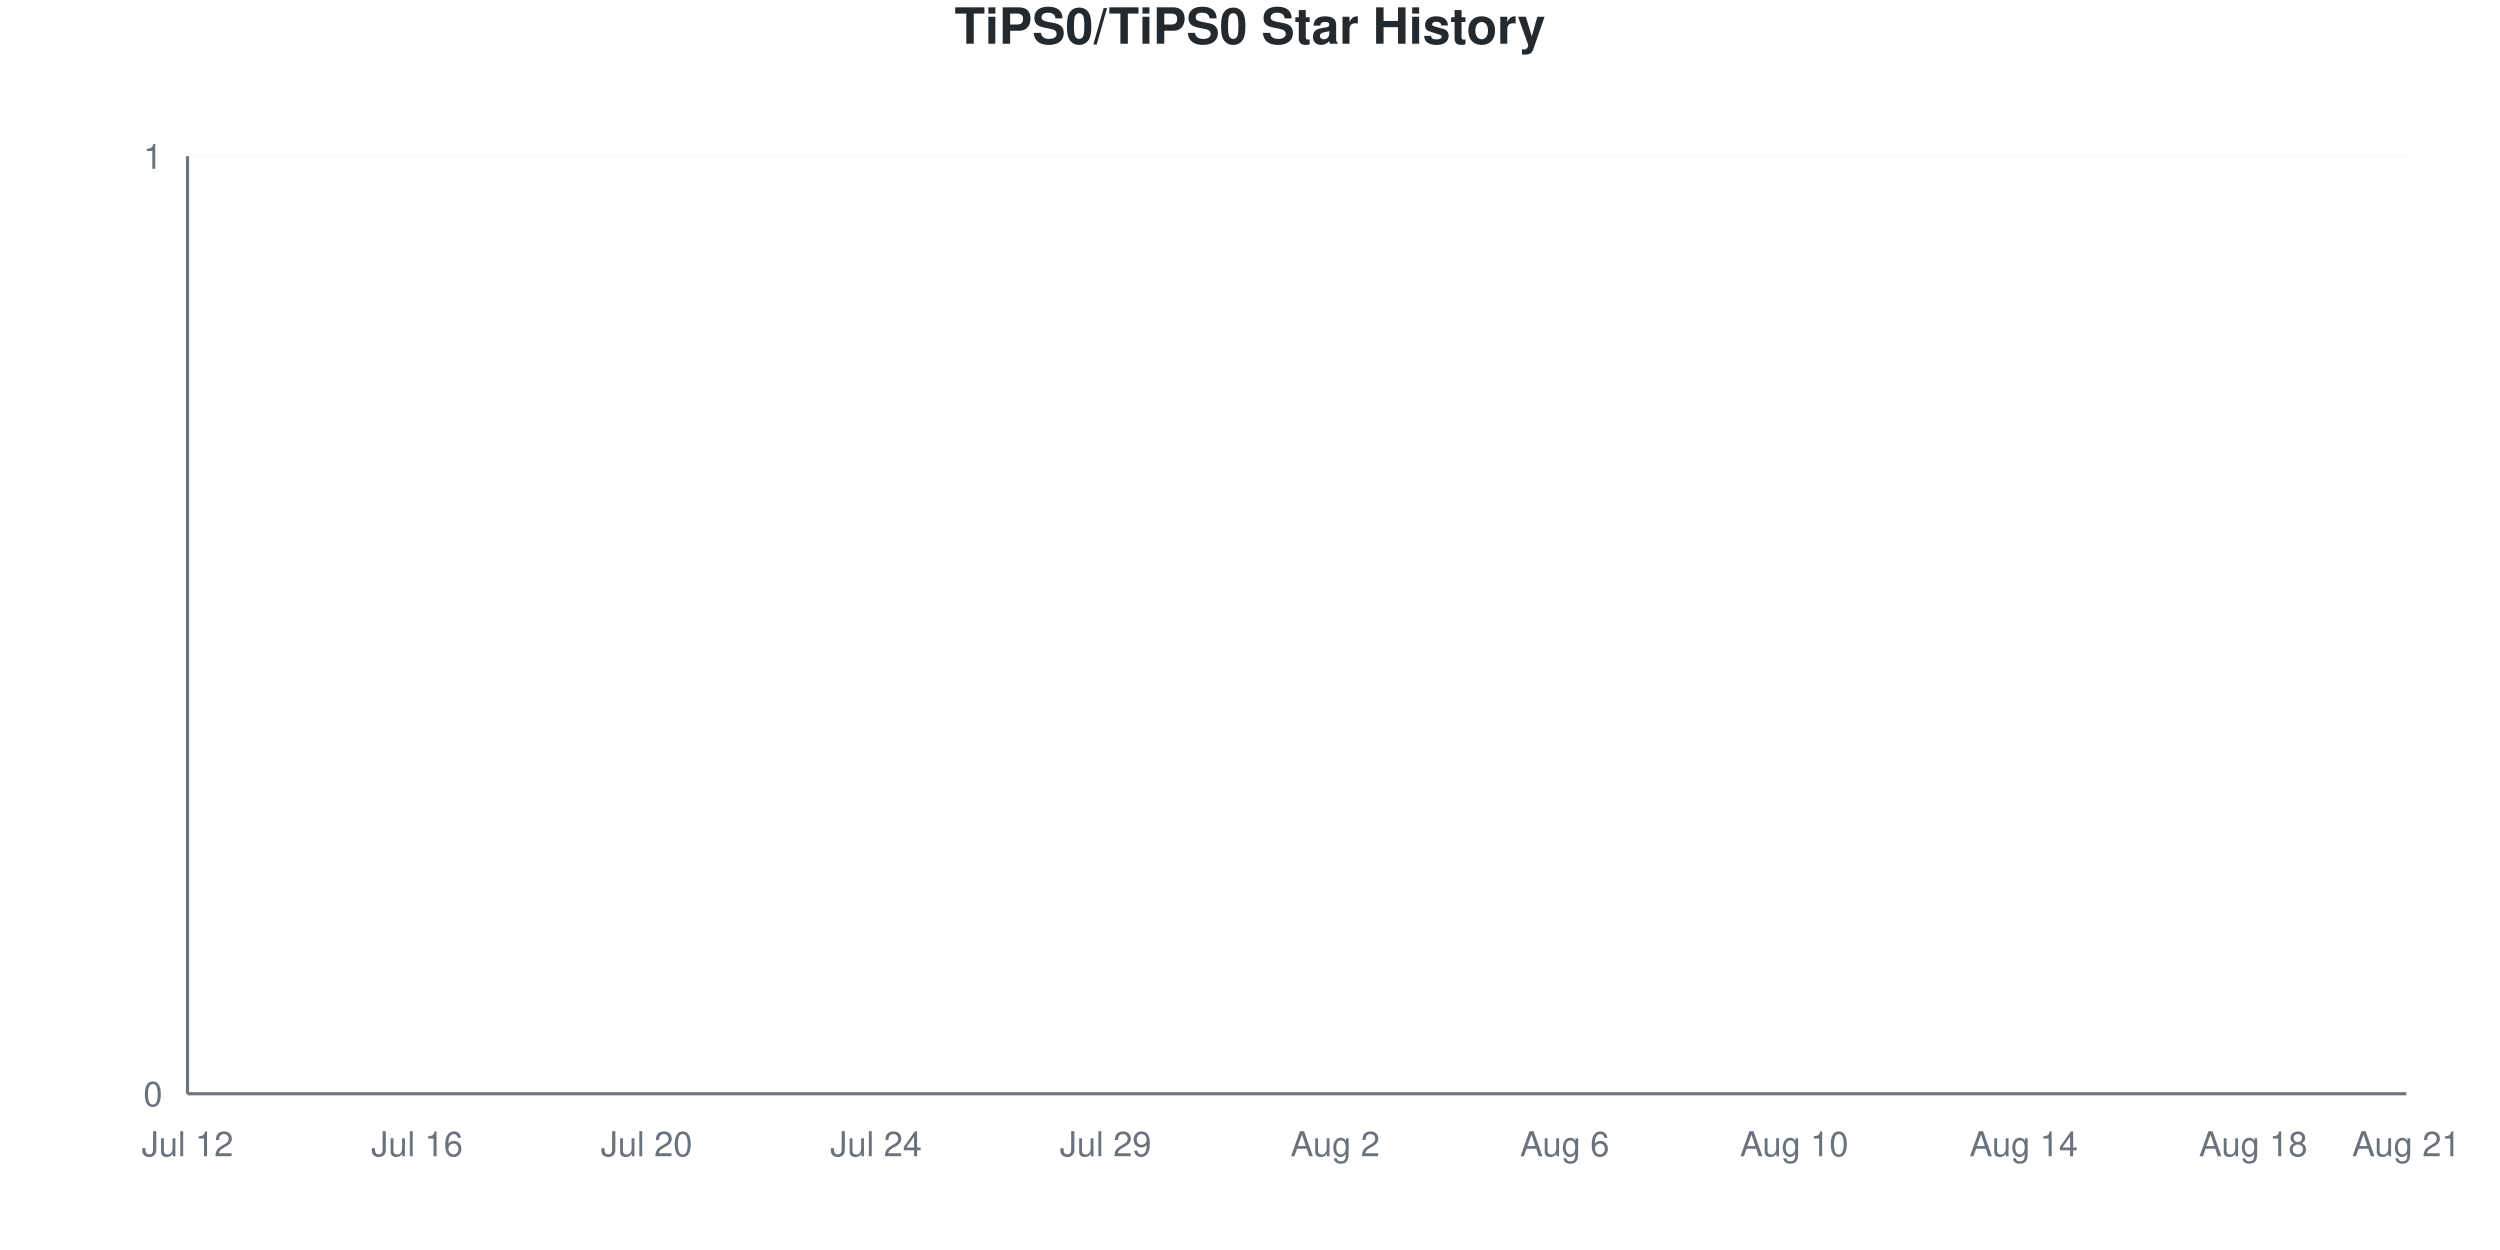
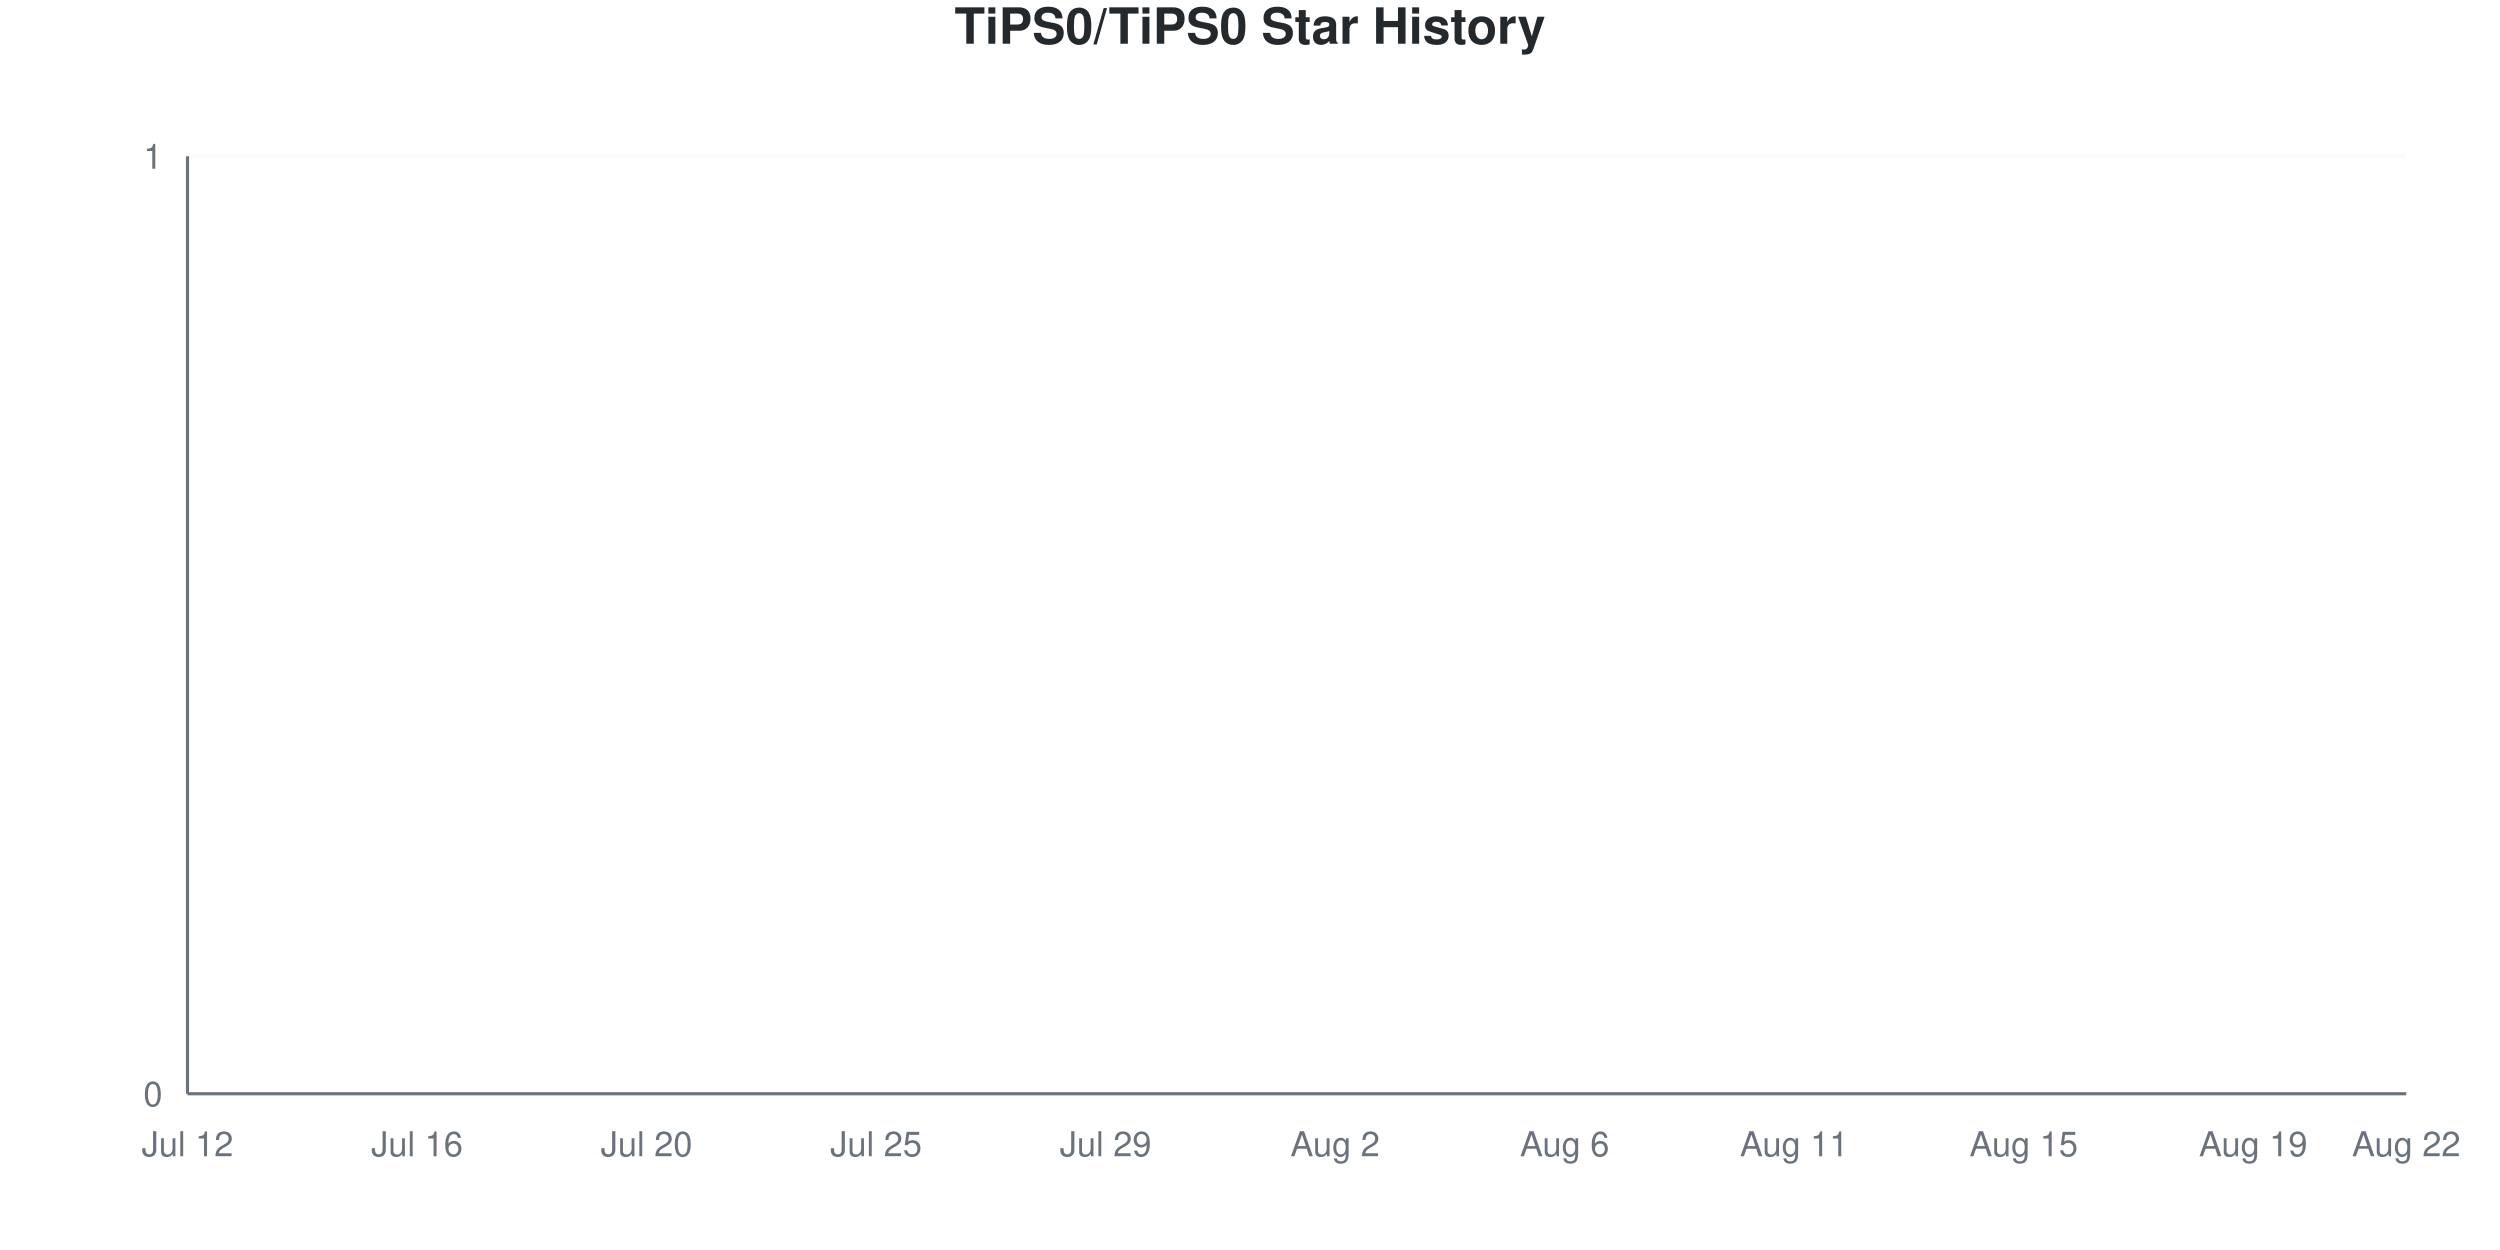
<svg xmlns="http://www.w3.org/2000/svg" viewBox="0 0 800 400" width="800" height="400">
  <style>
    @keyframes drawLine {
      to { stroke-dashoffset: 0; }
    }
    @keyframes fadeInPoint {
      from { opacity: 0; }
      to { opacity: 1; }
    }
    .data-line-0 {
      stroke-dasharray: 1065;
      stroke-dashoffset: 1065;
      animation: drawLine 2s ease-out forwards;
    }
    .data-point {
      opacity: 0;
      animation: fadeInPoint 0.5s ease-out forwards;
    }
    .chart-bg { fill: #fff; }
    .chart-text { fill: #24292e; }
    .chart-muted { fill: #6a737d; }
    .chart-grid { stroke: #eee; }
    .chart-axis { stroke: #6a737d; }
    @media (prefers-color-scheme: dark) {
      .chart-bg { fill: #0d1117; }
      .chart-text { fill: #e6edf3; }
      .chart-muted { fill: #8b949e; }
      .chart-grid { stroke: #21262d; }
      .chart-axis { stroke: #8b949e; }
    }
  </style>
  <rect width="800" height="400" class="chart-bg" />
  <text x="400" y="14" text-anchor="middle" class="chart-text" font-size="16" font-weight="bold" font-family="-apple-system, BlinkMacSystemFont, 'Segoe UI', Helvetica, Arial, sans-serif">TiPS0/TiPS0 Star History</text>
  <g class="grid">
    <line x1="60" y1="350" x2="770" y2="350" class="chart-grid" stroke-opacity="0.3" />
    <text x="52" y="354" text-anchor="end" class="chart-muted" font-size="11" font-family="-apple-system, BlinkMacSystemFont, 'Segoe UI', Helvetica, Arial, sans-serif">0</text>
    <line x1="60" y1="50" x2="770" y2="50" class="chart-grid" stroke-opacity="0.3" />
    <text x="52" y="54" text-anchor="end" class="chart-muted" font-size="11" font-family="-apple-system, BlinkMacSystemFont, 'Segoe UI', Helvetica, Arial, sans-serif">1</text>
  </g>
  <g class="milestones">
    
  </g>
  <g class="x-axis">
    <text x="60" y="370" text-anchor="middle" class="chart-muted" font-size="11" font-family="-apple-system, BlinkMacSystemFont, 'Segoe UI', Helvetica, Arial, sans-serif">Jul 12</text>
    <text x="133.448" y="370" text-anchor="middle" class="chart-muted" font-size="11" font-family="-apple-system, BlinkMacSystemFont, 'Segoe UI', Helvetica, Arial, sans-serif">Jul 16</text>
    <text x="206.897" y="370" text-anchor="middle" class="chart-muted" font-size="11" font-family="-apple-system, BlinkMacSystemFont, 'Segoe UI', Helvetica, Arial, sans-serif">Jul 20</text>
-     <text x="280.345" y="370" text-anchor="middle" class="chart-muted" font-size="11" font-family="-apple-system, BlinkMacSystemFont, 'Segoe UI', Helvetica, Arial, sans-serif">Jul 24</text>
+     <text x="280.345" y="370" text-anchor="middle" class="chart-muted" font-size="11" font-family="-apple-system, BlinkMacSystemFont, 'Segoe UI', Helvetica, Arial, sans-serif">Jul 25</text>
    <text x="353.793" y="370" text-anchor="middle" class="chart-muted" font-size="11" font-family="-apple-system, BlinkMacSystemFont, 'Segoe UI', Helvetica, Arial, sans-serif">Jul 29</text>
    <text x="427.241" y="370" text-anchor="middle" class="chart-muted" font-size="11" font-family="-apple-system, BlinkMacSystemFont, 'Segoe UI', Helvetica, Arial, sans-serif">Aug 2</text>
    <text x="500.69" y="370" text-anchor="middle" class="chart-muted" font-size="11" font-family="-apple-system, BlinkMacSystemFont, 'Segoe UI', Helvetica, Arial, sans-serif">Aug 6</text>
-     <text x="574.138" y="370" text-anchor="middle" class="chart-muted" font-size="11" font-family="-apple-system, BlinkMacSystemFont, 'Segoe UI', Helvetica, Arial, sans-serif">Aug 10</text>
-     <text x="647.586" y="370" text-anchor="middle" class="chart-muted" font-size="11" font-family="-apple-system, BlinkMacSystemFont, 'Segoe UI', Helvetica, Arial, sans-serif">Aug 14</text>
-     <text x="721.034" y="370" text-anchor="middle" class="chart-muted" font-size="11" font-family="-apple-system, BlinkMacSystemFont, 'Segoe UI', Helvetica, Arial, sans-serif">Aug 18</text>
-     <text x="770" y="370" text-anchor="middle" class="chart-muted" font-size="11" font-family="-apple-system, BlinkMacSystemFont, 'Segoe UI', Helvetica, Arial, sans-serif">Aug 21</text>
+     <text x="574.138" y="370" text-anchor="middle" class="chart-muted" font-size="11" font-family="-apple-system, BlinkMacSystemFont, 'Segoe UI', Helvetica, Arial, sans-serif">Aug 11</text>
+     <text x="647.586" y="370" text-anchor="middle" class="chart-muted" font-size="11" font-family="-apple-system, BlinkMacSystemFont, 'Segoe UI', Helvetica, Arial, sans-serif">Aug 15</text>
+     <text x="721.034" y="370" text-anchor="middle" class="chart-muted" font-size="11" font-family="-apple-system, BlinkMacSystemFont, 'Segoe UI', Helvetica, Arial, sans-serif">Aug 19</text>
+     <text x="770" y="370" text-anchor="middle" class="chart-muted" font-size="11" font-family="-apple-system, BlinkMacSystemFont, 'Segoe UI', Helvetica, Arial, sans-serif">Aug 22</text>
  </g>
  <line x1="60" y1="50" x2="60" y2="350" class="chart-axis" stroke-width="1" />
  <line x1="60" y1="350" x2="770" y2="350" class="chart-axis" stroke-width="1" />
  <path d="M60,350 L60,350 C68.161,350 76.322,350 84.483,350 C92.644,350 100.805,350 108.966,350 C117.126,350 125.287,350 133.448,350 C141.609,350 149.77,350 157.931,350 C166.092,350 174.253,350 182.414,350 C190.575,350 198.736,350 206.897,350 C215.057,350 223.218,350 231.379,350 C239.54,350 247.701,350 255.862,350 C264.023,350 272.184,350 280.345,350 C288.506,350 296.667,350 304.828,350 C312.989,350 321.149,350 329.31,350 C337.471,350 345.632,350 353.793,350 C361.954,350 370.115,350 378.276,350 C386.437,350 394.598,350 402.759,350 C410.92,350 419.08,350 427.241,350 C435.402,350 443.563,350 451.724,350 C459.885,350 468.046,350 476.207,350 C484.368,350 492.529,350 500.69,350 C508.851,350 517.011,350 525.172,350 C533.333,350 541.494,350 549.655,350 C557.816,350 565.977,350 574.138,350 C582.299,350 590.46,350 598.621,350 C606.782,350 614.943,350 623.103,350 C631.264,350 639.425,350 647.586,350 C655.747,350 663.908,350 672.069,350 C680.23,350 688.391,350 696.552,350 C704.713,350 712.874,350 721.034,350 C729.195,350 737.356,350 745.517,350 C753.678,350 761.839,350 770,350 L770,350 L60,350 Z" fill="#dfb317" fill-opacity="0.1" />
  <path d="M60,350 L60,350 C68.161,350 76.322,350 84.483,350 C92.644,350 100.805,350 108.966,350 C117.126,350 125.287,350 133.448,350 C141.609,350 149.77,350 157.931,350 C166.092,350 174.253,350 182.414,350 C190.575,350 198.736,350 206.897,350 C215.057,350 223.218,350 231.379,350 C239.54,350 247.701,350 255.862,350 C264.023,350 272.184,350 280.345,350 C288.506,350 296.667,350 304.828,350 C312.989,350 321.149,350 329.31,350 C337.471,350 345.632,350 353.793,350 C361.954,350 370.115,350 378.276,350 C386.437,350 394.598,350 402.759,350 C410.92,350 419.08,350 427.241,350 C435.402,350 443.563,350 451.724,350 C459.885,350 468.046,350 476.207,350 C484.368,350 492.529,350 500.69,350 C508.851,350 517.011,350 525.172,350 C533.333,350 541.494,350 549.655,350 C557.816,350 565.977,350 574.138,350 C582.299,350 590.46,350 598.621,350 C606.782,350 614.943,350 623.103,350 C631.264,350 639.425,350 647.586,350 C655.747,350 663.908,350 672.069,350 C680.23,350 688.391,350 696.552,350 C704.713,350 712.874,350 721.034,350 C729.195,350 737.356,350 745.517,350 C753.678,350 761.839,350 770,350" fill="none" stroke="#dfb317" stroke-width="2.5" class="data-line-0" />
  <g class="points">
    <circle cx="60" cy="350" r="4" fill="#dfb317" class="data-point" style="animation-delay: 1.50s" />
    <circle cx="84.483" cy="350" r="4" fill="#dfb317" class="data-point" style="animation-delay: 1.55s" />
    <circle cx="108.966" cy="350" r="4" fill="#dfb317" class="data-point" style="animation-delay: 1.60s" />
    <circle cx="133.448" cy="350" r="4" fill="#dfb317" class="data-point" style="animation-delay: 1.65s" />
    <circle cx="157.931" cy="350" r="4" fill="#dfb317" class="data-point" style="animation-delay: 1.70s" />
    <circle cx="182.414" cy="350" r="4" fill="#dfb317" class="data-point" style="animation-delay: 1.75s" />
    <circle cx="206.897" cy="350" r="4" fill="#dfb317" class="data-point" style="animation-delay: 1.80s" />
    <circle cx="231.379" cy="350" r="4" fill="#dfb317" class="data-point" style="animation-delay: 1.85s" />
    <circle cx="255.862" cy="350" r="4" fill="#dfb317" class="data-point" style="animation-delay: 1.90s" />
    <circle cx="280.345" cy="350" r="4" fill="#dfb317" class="data-point" style="animation-delay: 1.95s" />
    <circle cx="304.828" cy="350" r="4" fill="#dfb317" class="data-point" style="animation-delay: 2.00s" />
    <circle cx="329.31" cy="350" r="4" fill="#dfb317" class="data-point" style="animation-delay: 2.05s" />
    <circle cx="353.793" cy="350" r="4" fill="#dfb317" class="data-point" style="animation-delay: 2.10s" />
    <circle cx="378.276" cy="350" r="4" fill="#dfb317" class="data-point" style="animation-delay: 2.15s" />
    <circle cx="402.759" cy="350" r="4" fill="#dfb317" class="data-point" style="animation-delay: 2.20s" />
    <circle cx="427.241" cy="350" r="4" fill="#dfb317" class="data-point" style="animation-delay: 2.25s" />
    <circle cx="451.724" cy="350" r="4" fill="#dfb317" class="data-point" style="animation-delay: 2.30s" />
    <circle cx="476.207" cy="350" r="4" fill="#dfb317" class="data-point" style="animation-delay: 2.35s" />
    <circle cx="500.69" cy="350" r="4" fill="#dfb317" class="data-point" style="animation-delay: 2.40s" />
    <circle cx="525.172" cy="350" r="4" fill="#dfb317" class="data-point" style="animation-delay: 2.45s" />
    <circle cx="549.655" cy="350" r="4" fill="#dfb317" class="data-point" style="animation-delay: 2.50s" />
    <circle cx="574.138" cy="350" r="4" fill="#dfb317" class="data-point" style="animation-delay: 2.55s" />
    <circle cx="598.621" cy="350" r="4" fill="#dfb317" class="data-point" style="animation-delay: 2.60s" />
    <circle cx="623.103" cy="350" r="4" fill="#dfb317" class="data-point" style="animation-delay: 2.65s" />
    <circle cx="647.586" cy="350" r="4" fill="#dfb317" class="data-point" style="animation-delay: 2.70s" />
    <circle cx="672.069" cy="350" r="4" fill="#dfb317" class="data-point" style="animation-delay: 2.75s" />
    <circle cx="696.552" cy="350" r="4" fill="#dfb317" class="data-point" style="animation-delay: 2.80s" />
    <circle cx="721.034" cy="350" r="4" fill="#dfb317" class="data-point" style="animation-delay: 2.85s" />
    <circle cx="745.517" cy="350" r="4" fill="#dfb317" class="data-point" style="animation-delay: 2.90s" />
    <circle cx="770" cy="350" r="4" fill="#dfb317" class="data-point" style="animation-delay: 2.95s" />
  </g>
</svg>
